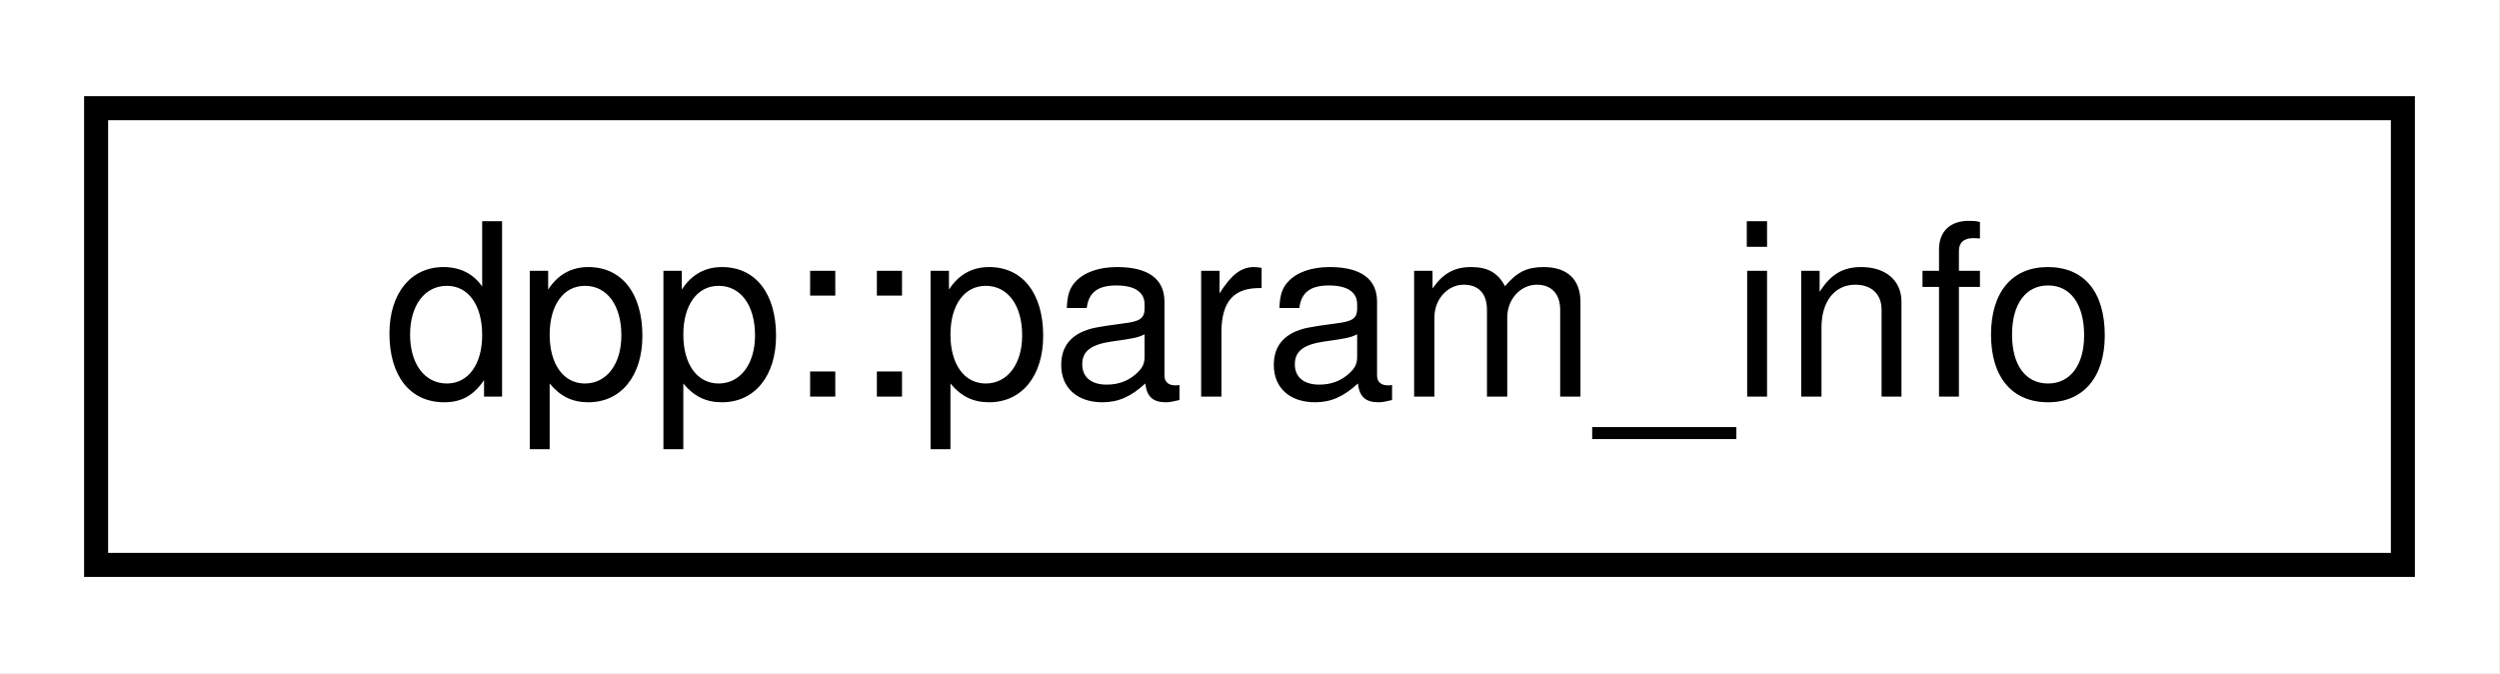
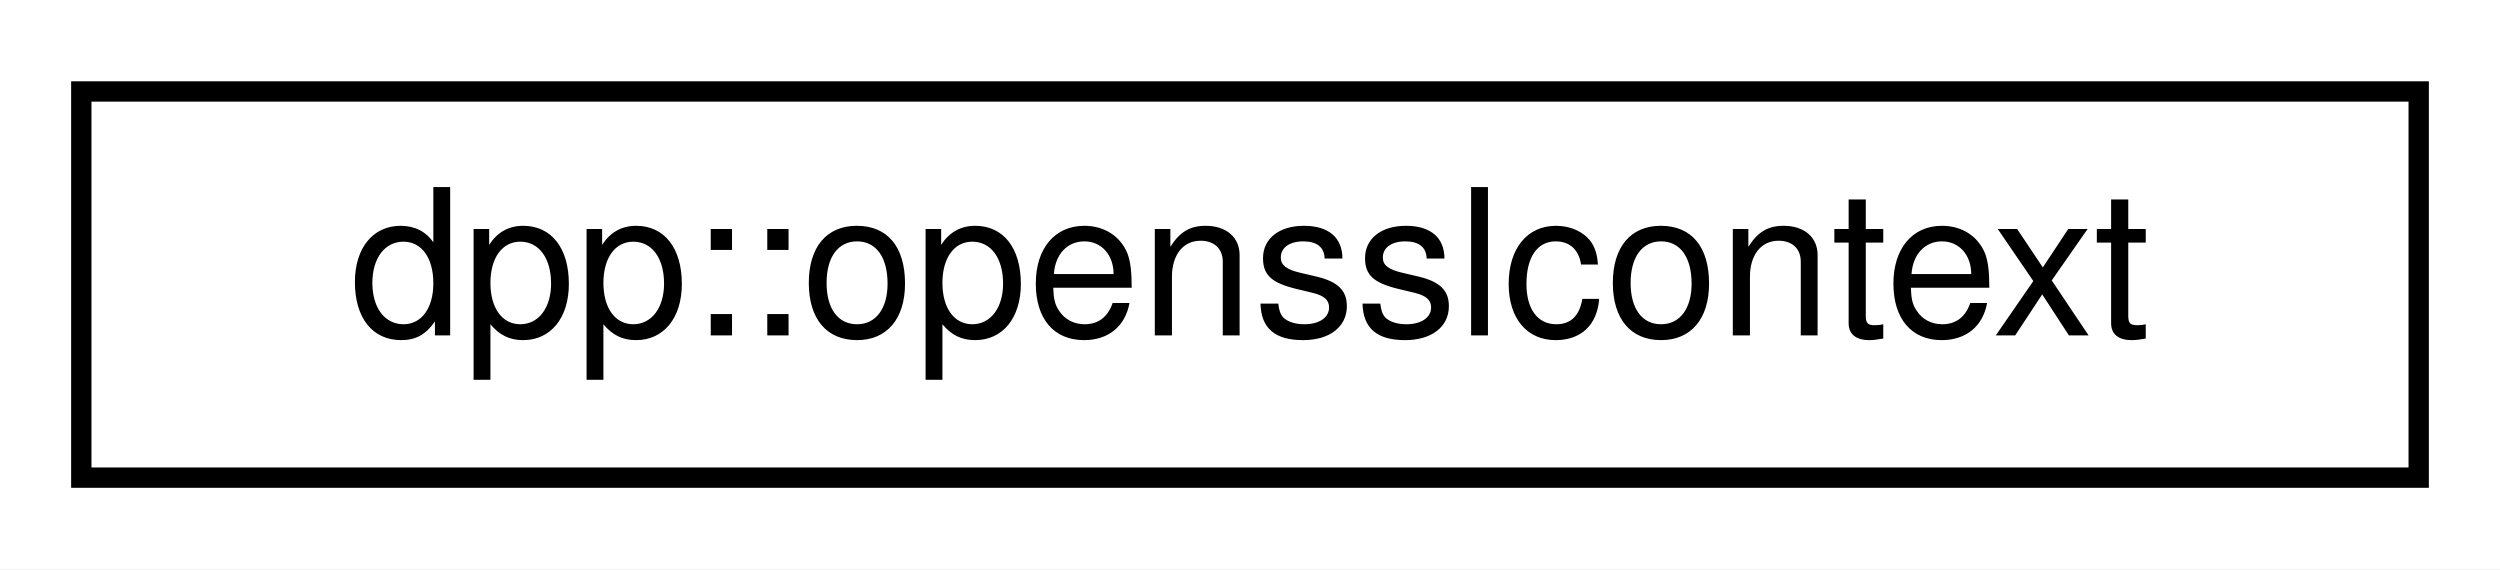
- <svg xmlns="http://www.w3.org/2000/svg" xmlns:xlink="http://www.w3.org/1999/xlink" width="104pt" height="28pt" viewBox="0.00 0.00 104.00 28.00">
+ <svg xmlns="http://www.w3.org/2000/svg" xmlns:xlink="http://www.w3.org/1999/xlink" width="123pt" height="28pt" viewBox="0.00 0.00 123.00 28.00">
  <g id="graph0" class="graph" transform="scale(1 1) rotate(0) translate(4 24)">
-     <polygon fill="white" stroke="transparent" points="-4,4 -4,-24 100,-24 100,4 -4,4" />
+     <polygon fill="white" stroke="transparent" points="-4,4 -4,-24 119,-24 119,4 -4,4" />
    <g id="node1" class="node">
      <g id="a_node1">
-         <a xlink:href="structdpp_1_1param__info.html" target="_top" xlink:title="Details of a command parameter used in registration. Note that for non-slash commands optional parame...">
-           <polygon fill="white" stroke="black" points="0,-0.5 0,-19.5 96,-19.5 96,-0.5 0,-0.5" />
-           <text text-anchor="middle" x="48" y="-7.5" font-family="Helvetica,sans-Serif" font-size="10.00">dpp::param_info</text>
+         <a xlink:href="classdpp_1_1opensslcontext.html" target="_top" xlink:title="This is an opaque class containing openssl library specific structures. We define it this way so that...">
+           <polygon fill="white" stroke="black" points="0,-0.5 0,-19.5 115,-19.5 115,-0.5 0,-0.5" />
+           <text text-anchor="middle" x="57.5" y="-7.5" font-family="Helvetica,sans-Serif" font-size="10.00">dpp::opensslcontext</text>
        </a>
      </g>
    </g>
  </g>
</svg>
